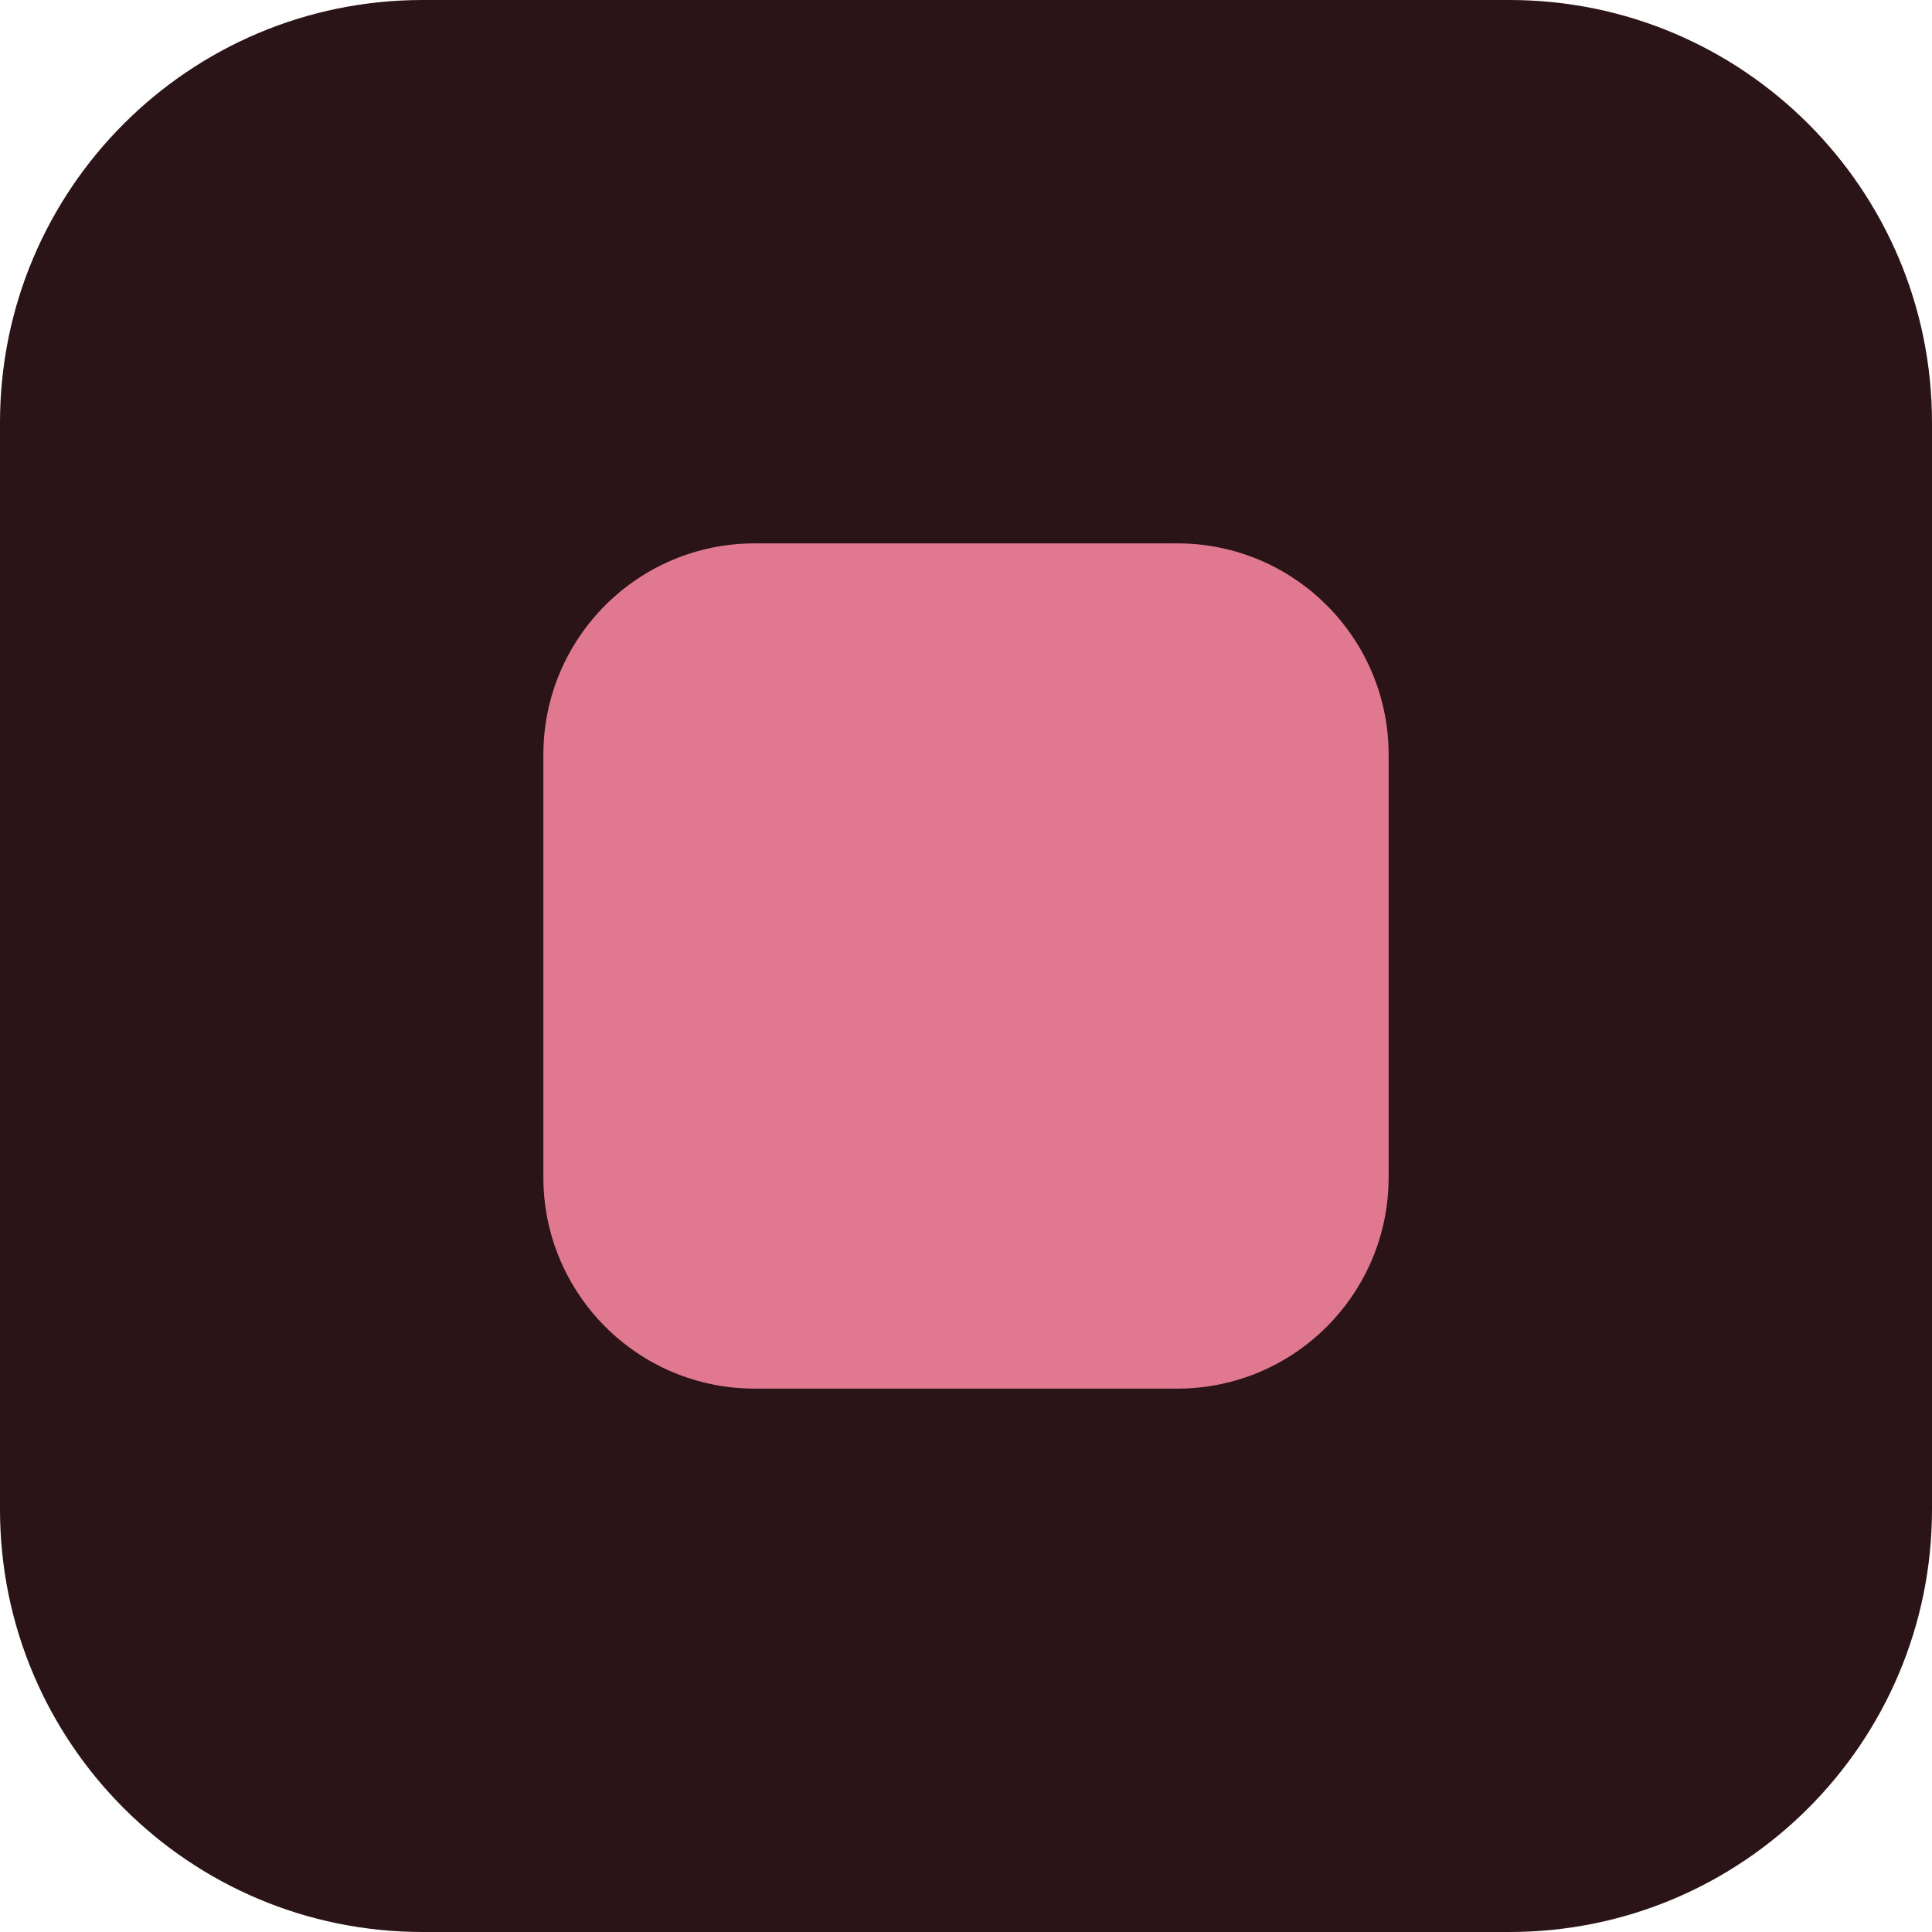
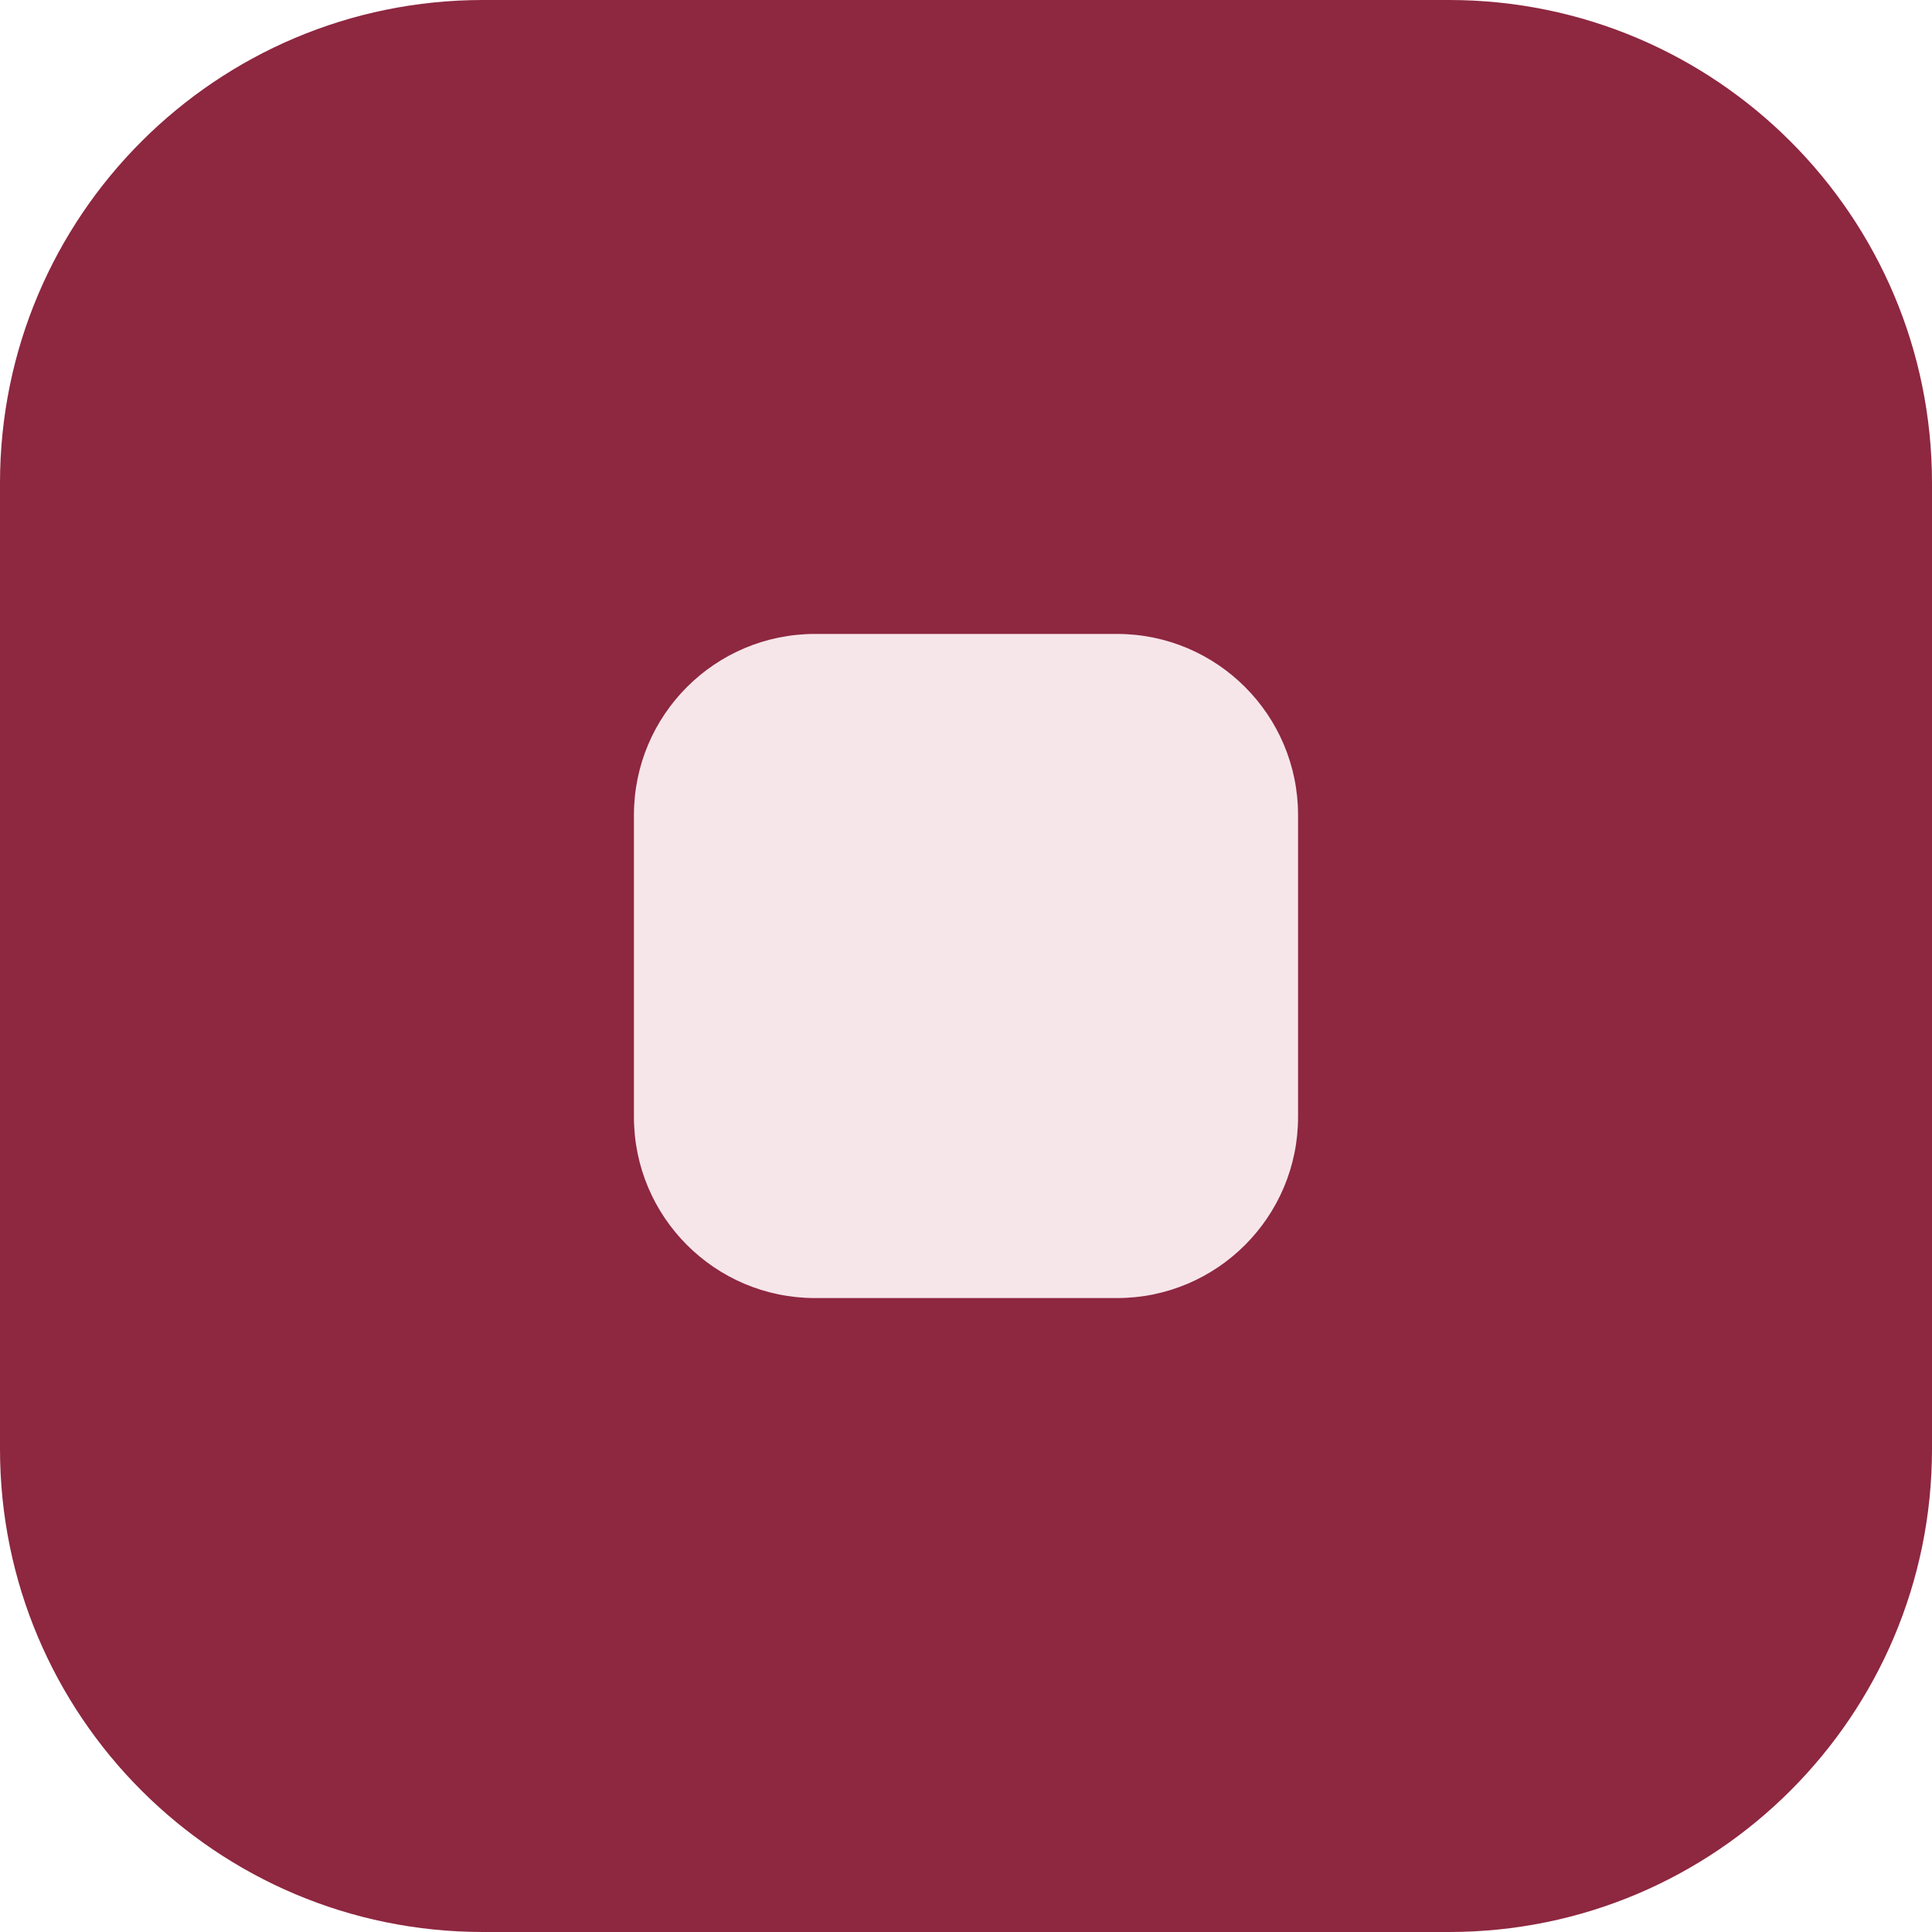
<svg xmlns="http://www.w3.org/2000/svg" viewBox="0 0 32 32">
-   <rect width="32" height="32" rx="7" fill="#2a1418" />
-   <rect x="9" y="9" width="14" height="14" rx="3.5" fill="#e0798f" />
+   <rect width="32" height="32" rx="8" fill="#8e2740" />
+   <rect x="10.5" y="10.5" width="11" height="11" rx="3" fill="#f6e6ea" />
</svg>
